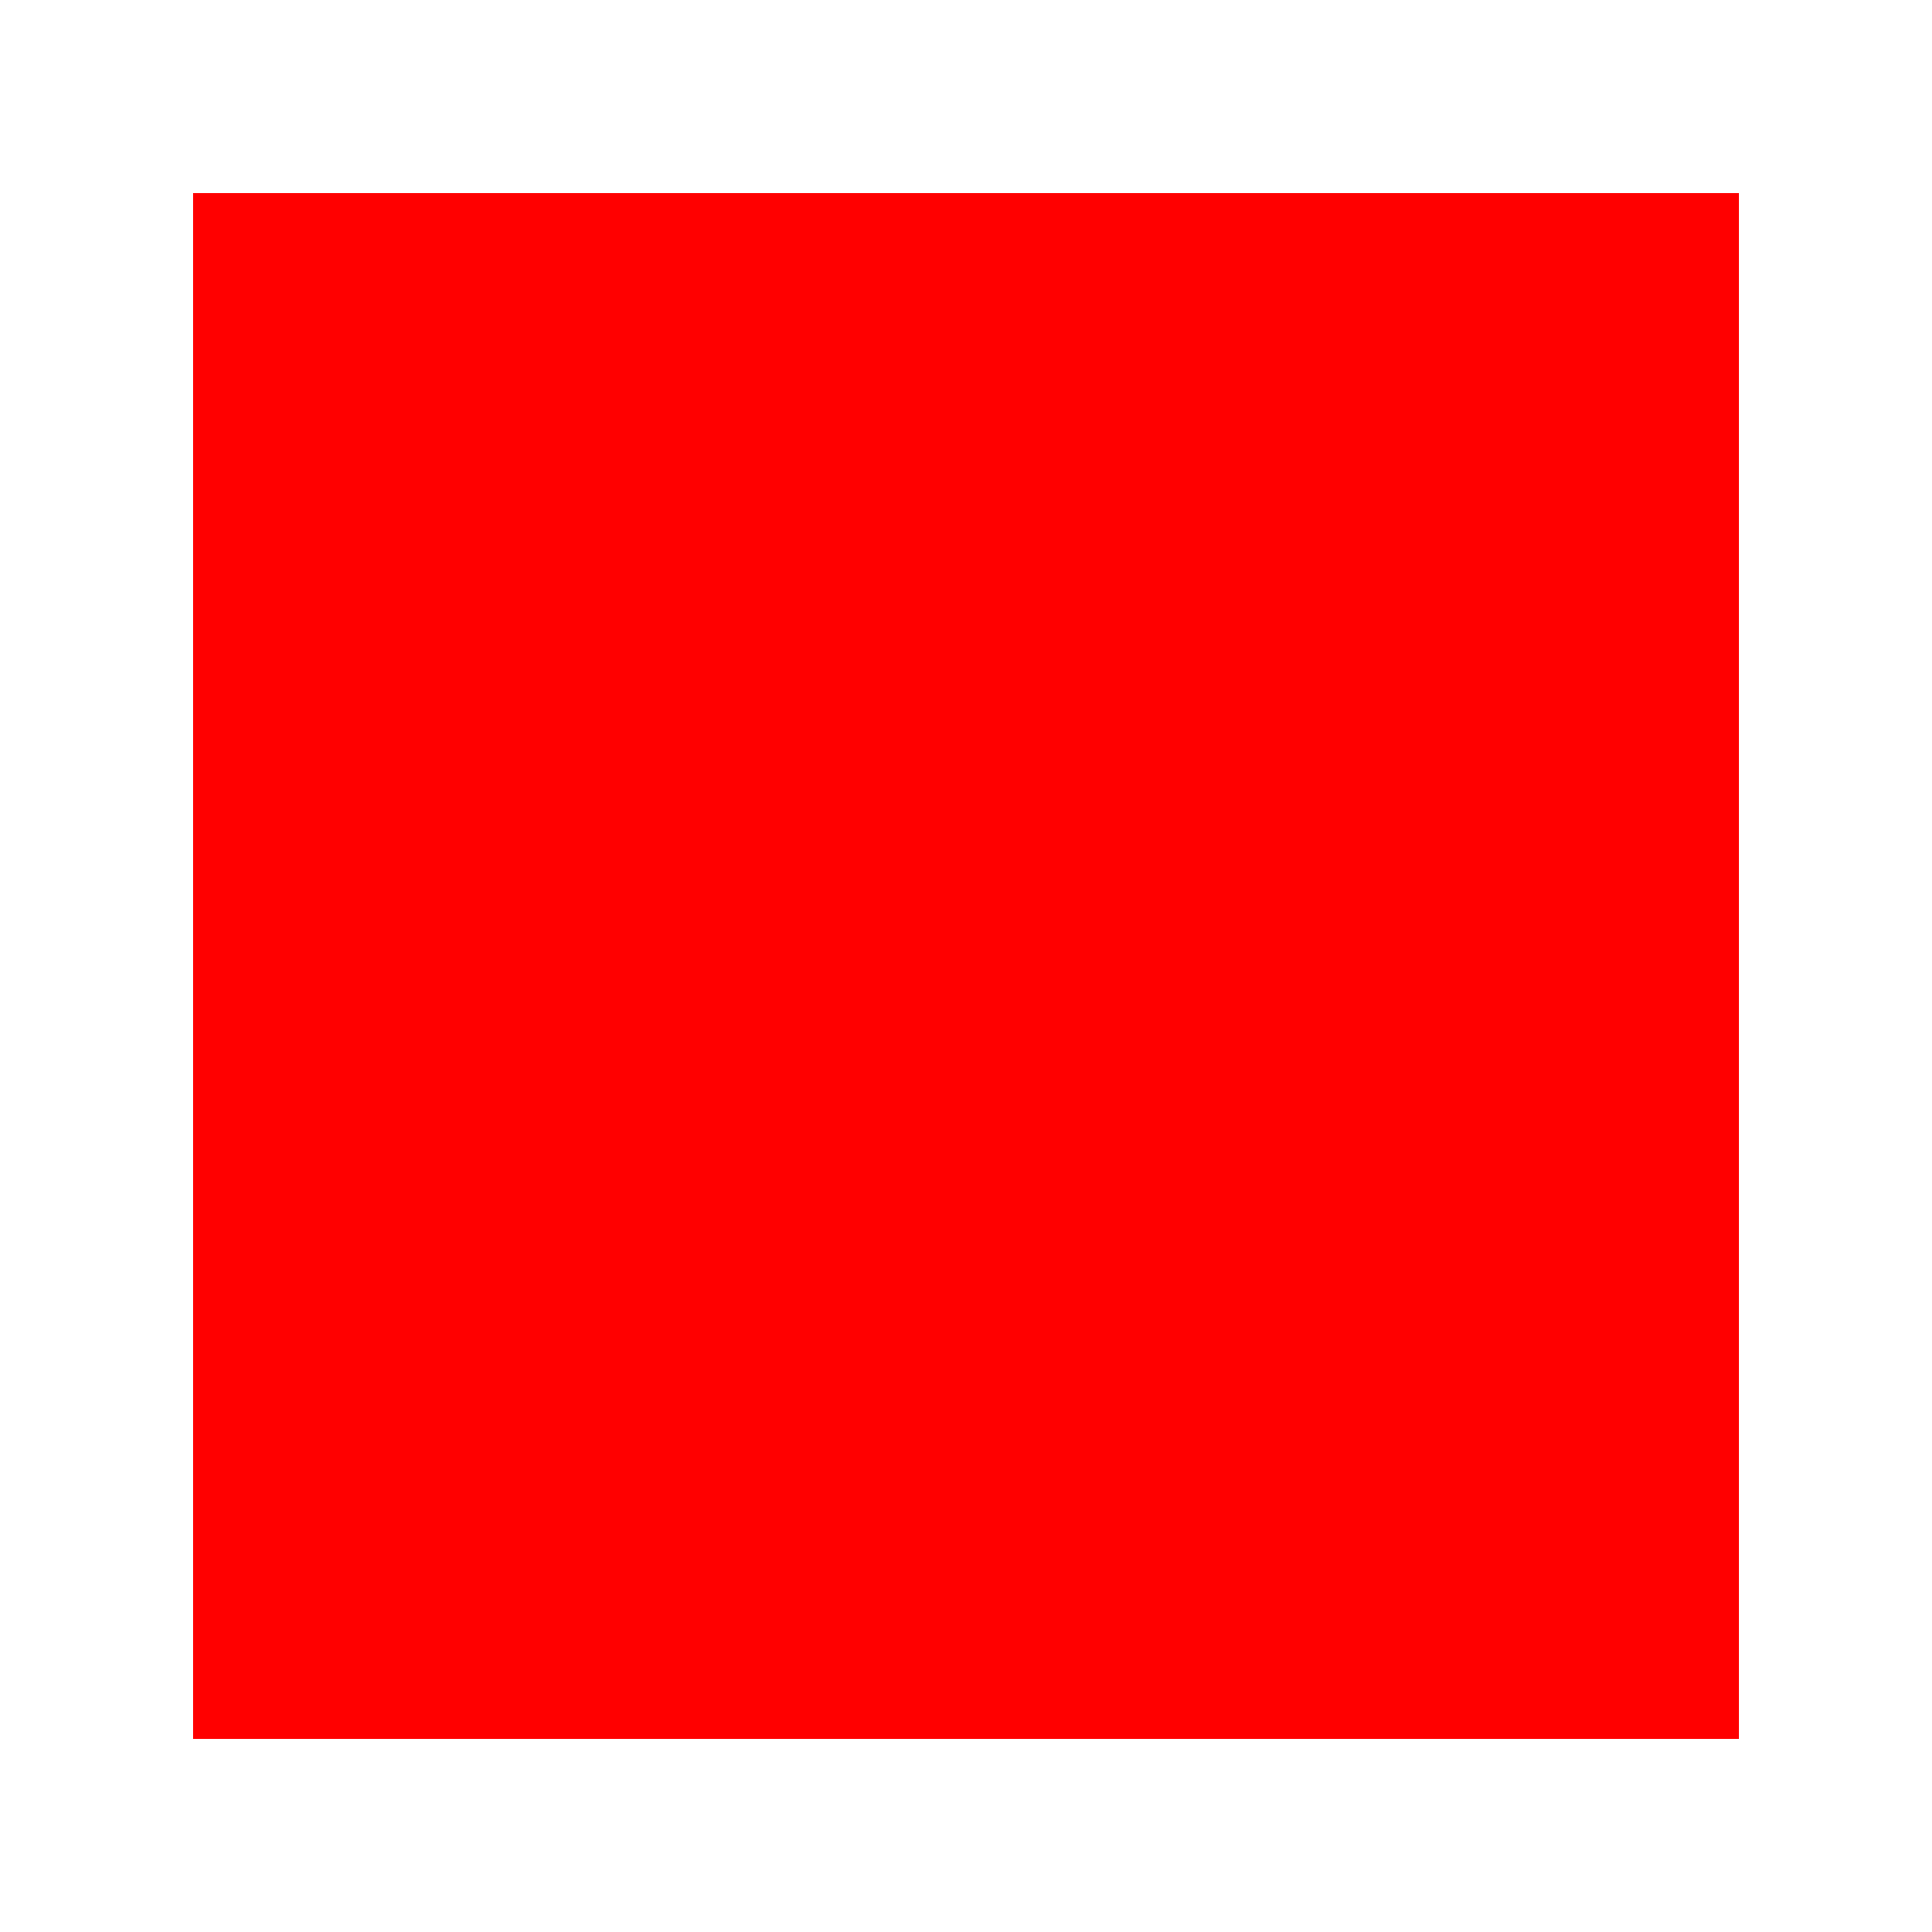
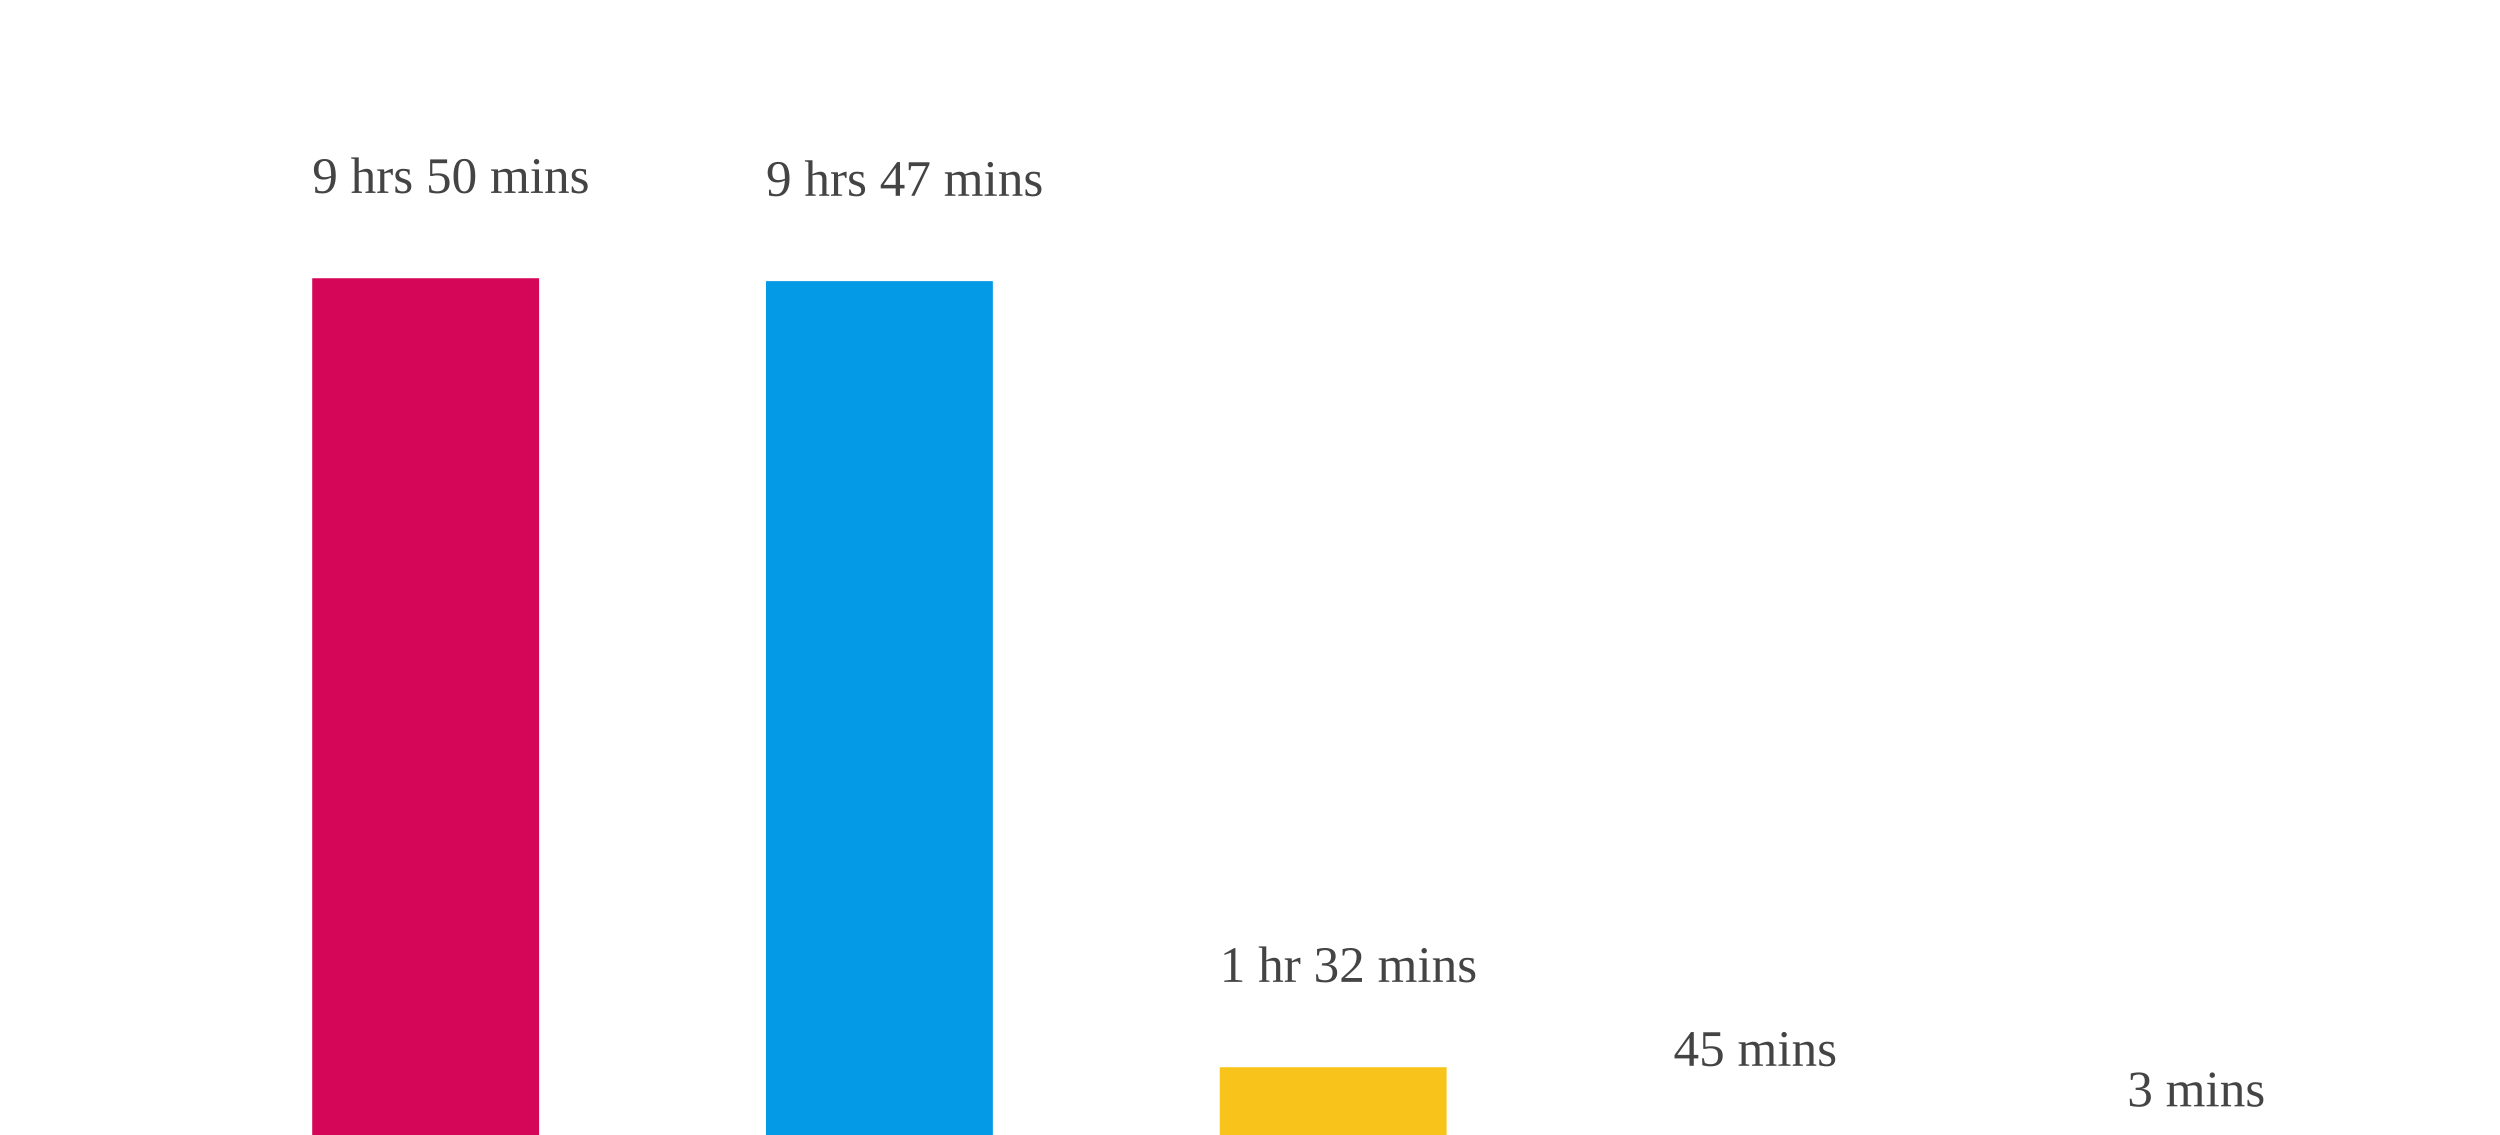
- <svg xmlns="http://www.w3.org/2000/svg" width="100" height="100">
-   <rect x="10" y="10" width="80" height="80" style="fill: red;" />
+ <svg xmlns="http://www.w3.org/2000/svg">
+   <g transform="translate(20, 20)">
+     <g transform="translate(0, 260)" style="font-size: 15px; font-family: monospace; font-weight: 300;" fill="none" font-size="10" font-family="sans-serif" text-anchor="middle">
+       <path class="domain" stroke="currentColor" d="M0.5,6V0.5H585.5V6" />
+       <g class="tick" opacity="1" transform="translate(79.77273,0)">
+         <line stroke="currentColor" y2="6" />
+         <text fill="currentColor" y="9" dy="0.71em">JavaScript</text>
+       </g>
+       <g class="tick" opacity="1" transform="translate(186.1364,0)">
+         <line stroke="currentColor" y2="6" />
+         <text fill="currentColor" y="9" dy="0.71em">JSX</text>
+       </g>
+       <g class="tick" opacity="1" transform="translate(292.5,0)">
+         <line stroke="currentColor" y2="6" />
+         <text fill="currentColor" y="9" dy="0.71em">CSS</text>
+       </g>
+       <g class="tick" opacity="1" transform="translate(398.8636,0)">
+         <line stroke="currentColor" y2="6" />
+         <text fill="currentColor" y="9" dy="0.71em">LESS</text>
+       </g>
+       <g class="tick" opacity="1" transform="translate(505.2273,0)">
+         <line stroke="currentColor" y2="6" />
+         <text fill="currentColor" y="9" dy="0.71em">JSON</text>
+       </g>
+     </g>
+     <rect x="53.182" y="45.217" height="214.783" width="53.182" fill="#D50657" />
+     <rect x="159.545" y="45.896" height="214.104" width="53.182" fill="#049AE6" />
+     <rect x="265.909" y="230.157" height="29.843" width="53.182" fill="#F8C41B" />
+     <rect x="372.273" y="249.826" height="10.174" width="53.182" fill="#32465B" />
+     <rect x="478.636" y="259.322" height="0.678" width="53.182" fill="#E45E42" />
+     <text class="labels" style="fill: #444;" x="53.182" y="25.217">9 hrs 50 mins</text>
+     <text class="labels" style="fill: #444;" x="159.545" y="25.896">9 hrs 47 mins</text>
+     <text class="labels" style="fill: #444;" x="265.909" y="210.157">1 hr 32 mins</text>
+     <text class="labels" style="fill: #444;" x="372.273" y="229.826">45 mins</text>
+     <text class="labels" style="fill: #444;" x="478.636" y="239.322">3 mins</text>
+   </g>
</svg>
